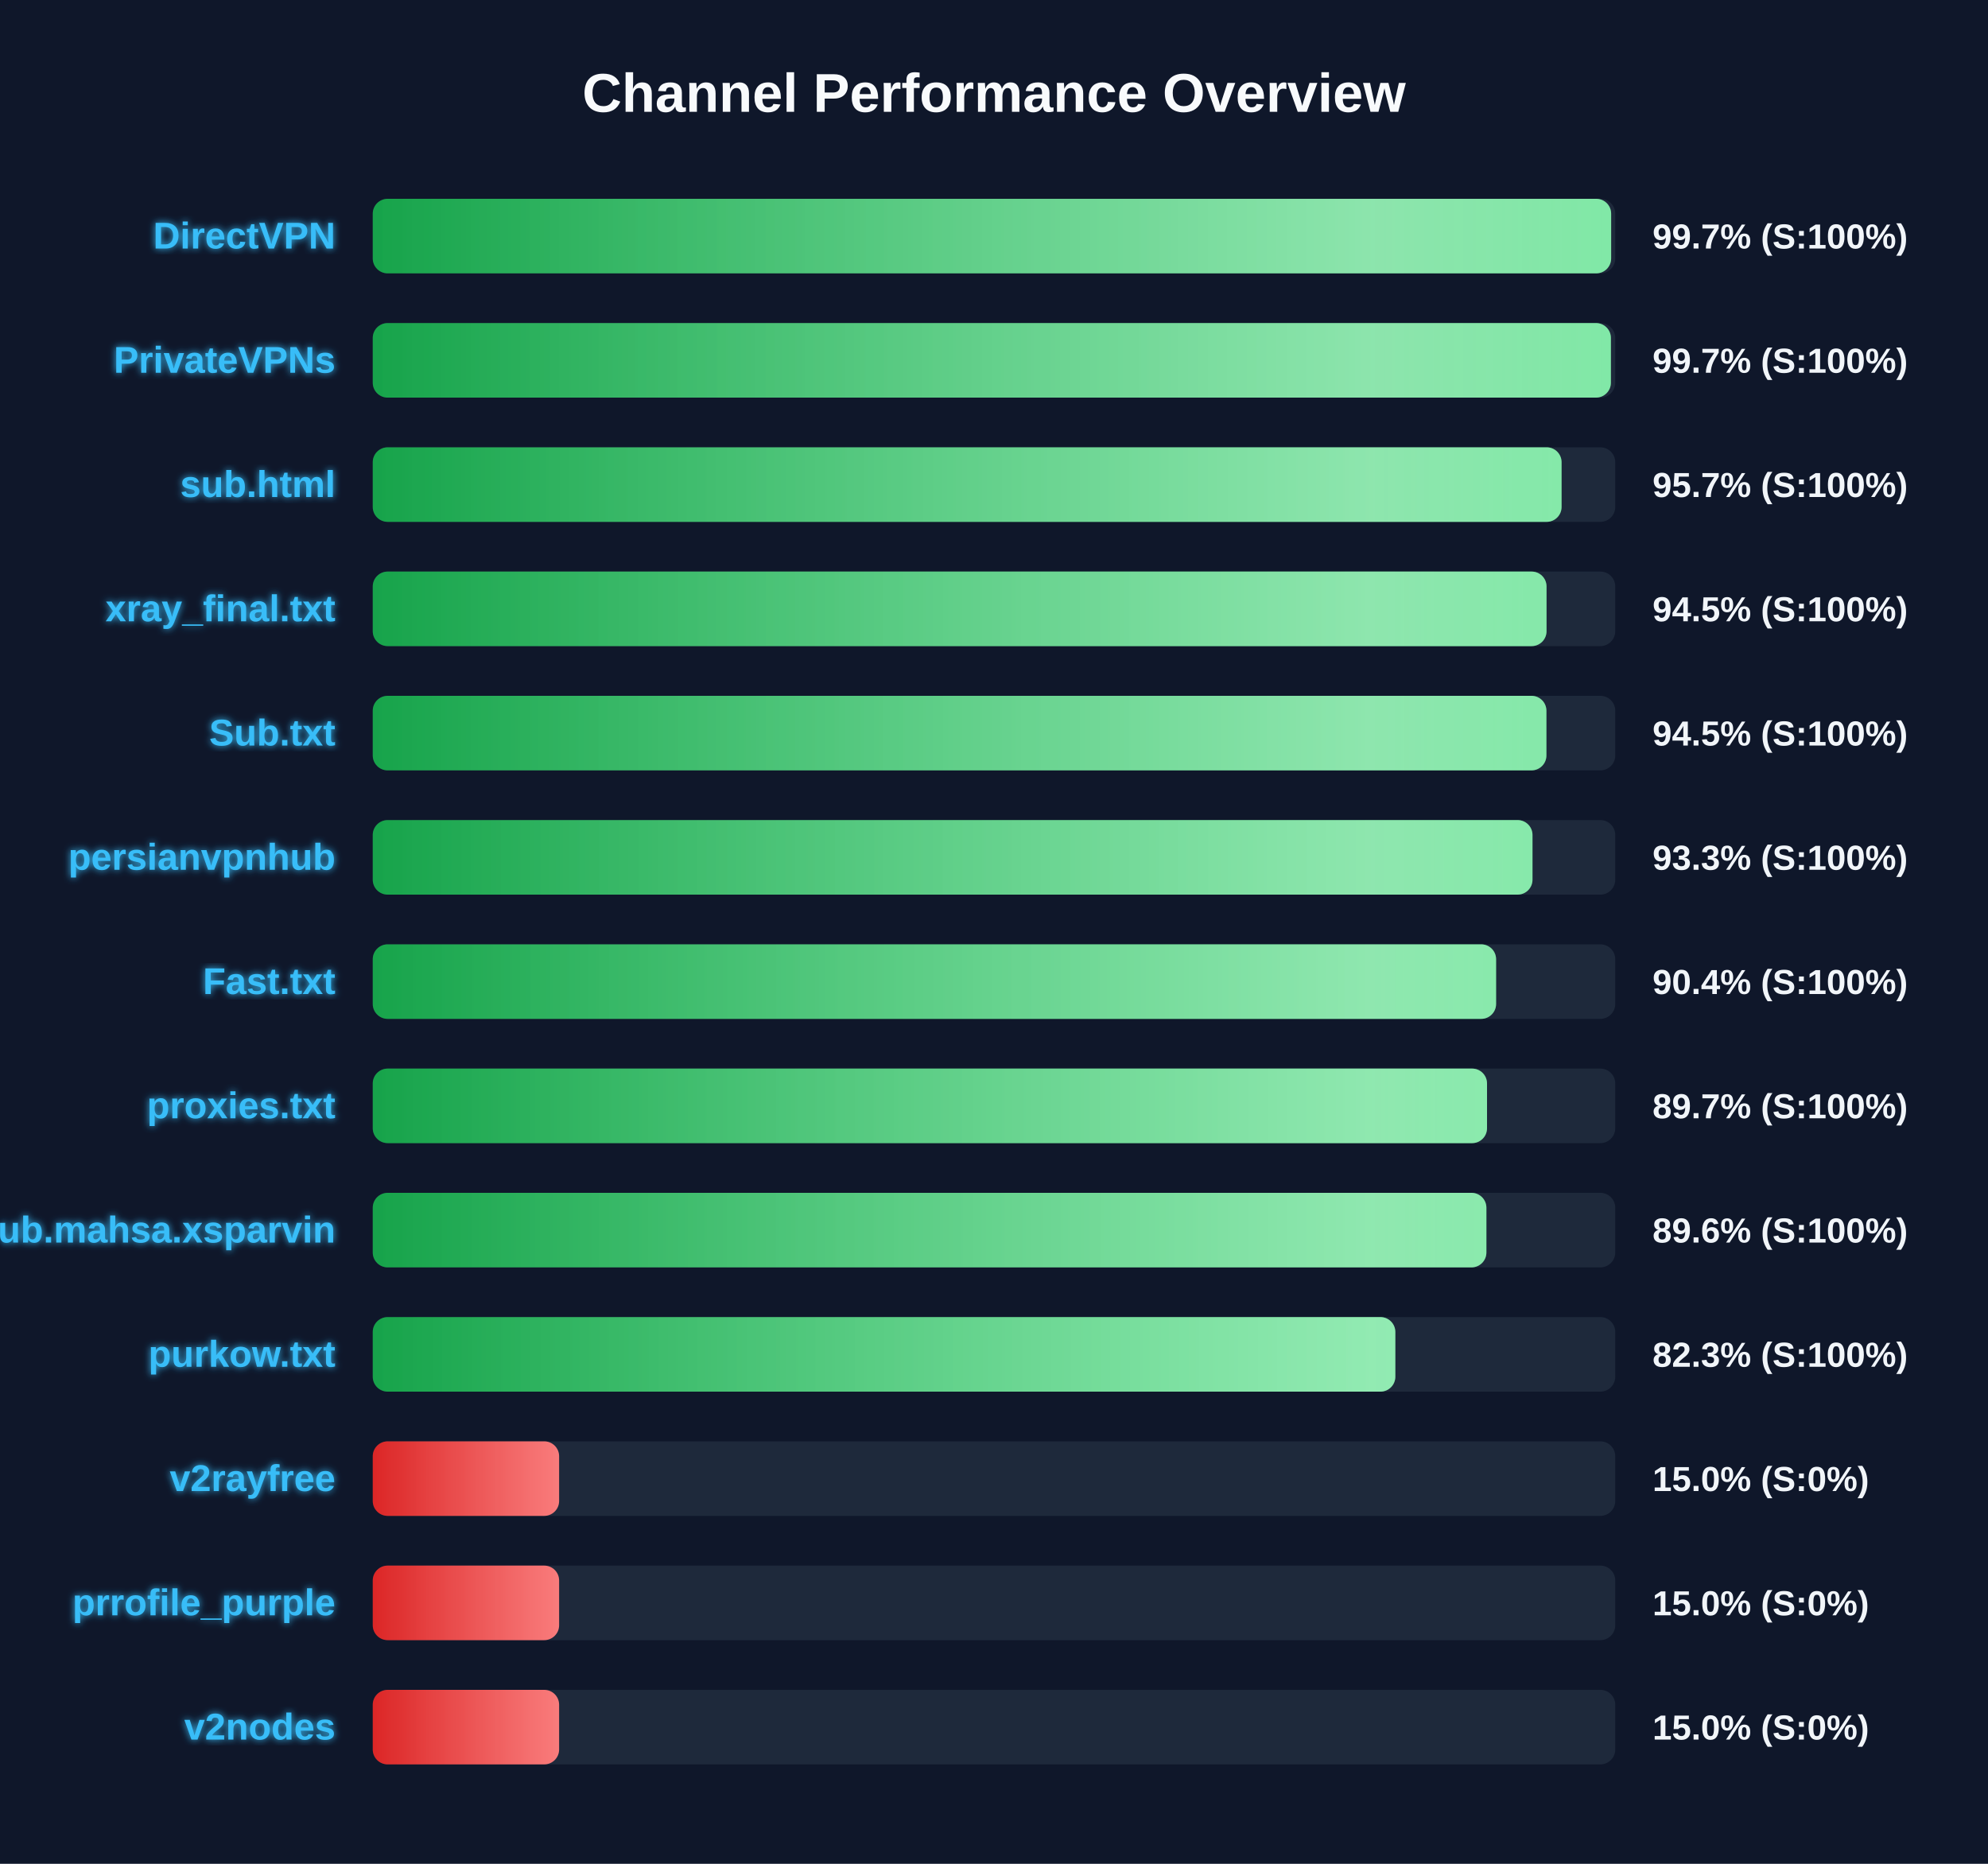
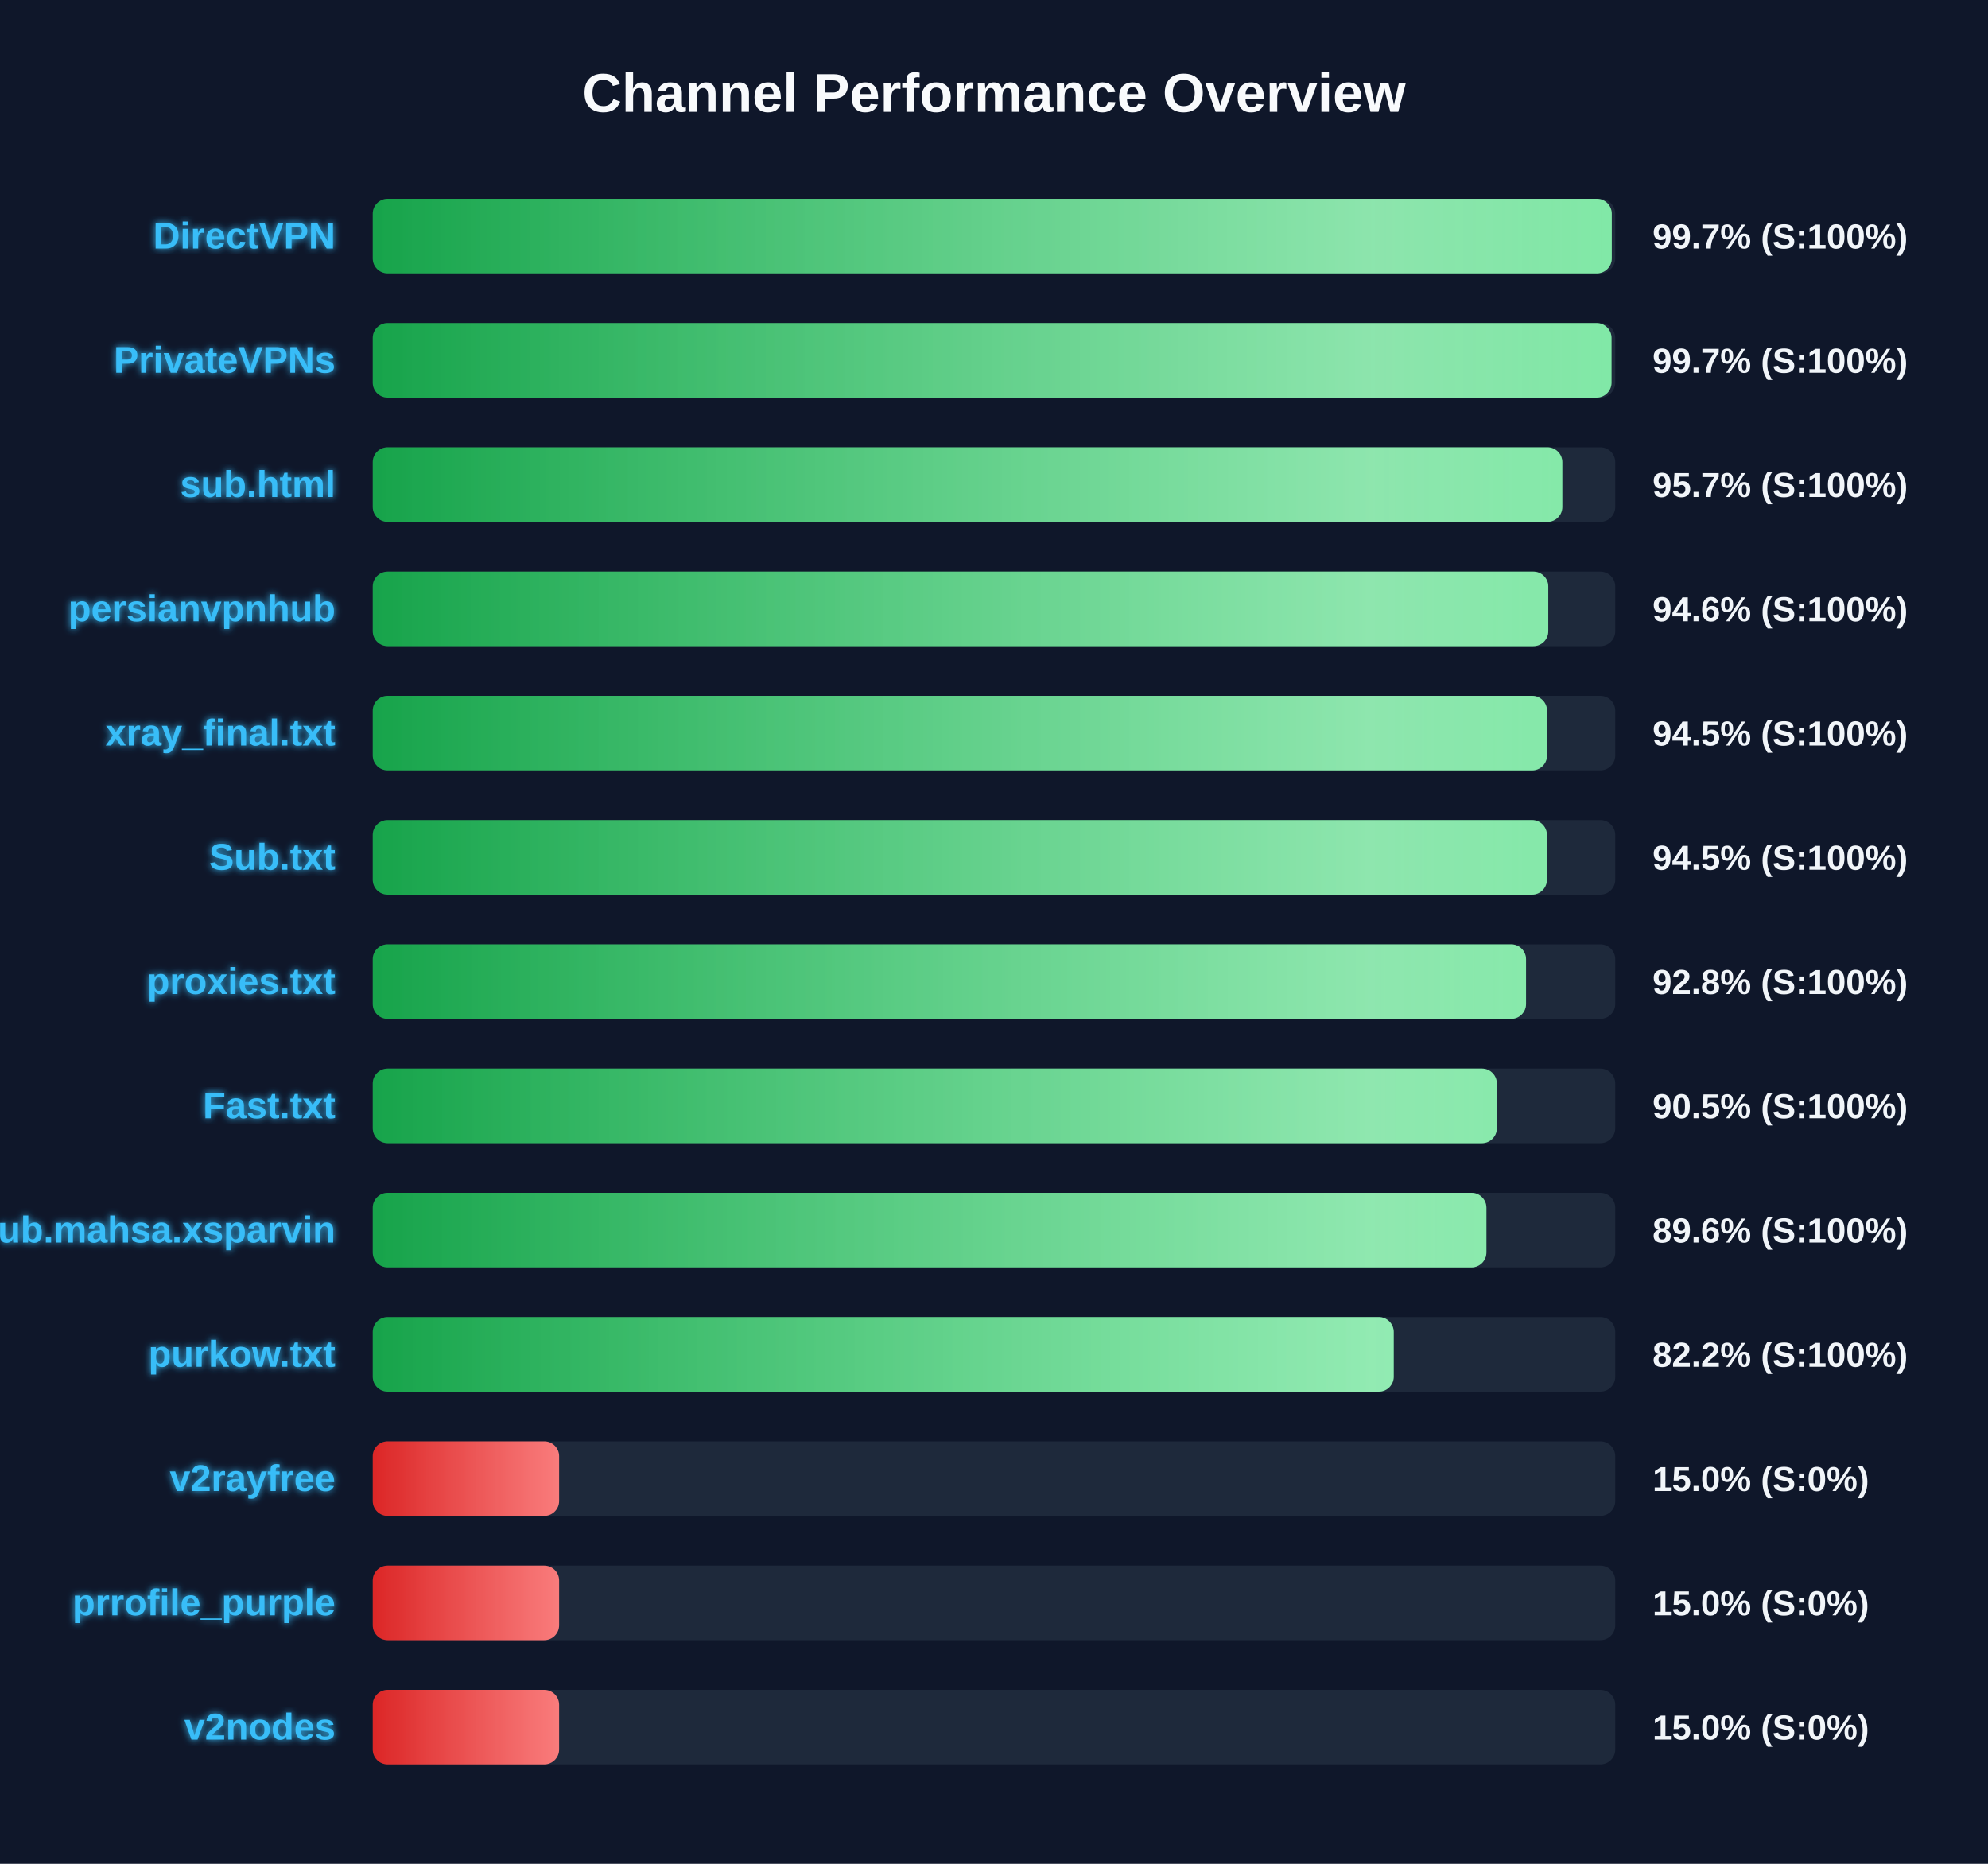
<svg xmlns="http://www.w3.org/2000/svg" width="800" height="750" version="1.1">
  <defs>
    <linearGradient id="grad-green" x1="0%" y1="0%" x2="100%" y2="0%">
      <stop offset="0%" stop-color="#16a34a" />
      <stop offset="100%" stop-color="#4ade80" />
    </linearGradient>
    <linearGradient id="grad-yellow" x1="0%" y1="0%" x2="100%" y2="0%">
      <stop offset="0%" stop-color="#ca8a04" />
      <stop offset="100%" stop-color="#fde047" />
    </linearGradient>
    <linearGradient id="grad-red" x1="0%" y1="0%" x2="100%" y2="0%">
      <stop offset="0%" stop-color="#dc2626" />
      <stop offset="100%" stop-color="#f87171" />
    </linearGradient>
    <linearGradient id="shimmer" x1="0%" y1="0%" x2="100%" y2="0%">
      <stop offset="0%" stop-color="rgba(255,255,255,0)" />
      <stop offset="50%" stop-color="rgba(255,255,255,0.4)" />
      <stop offset="100%" stop-color="rgba(255,255,255,0)" />
    </linearGradient>
    <filter id="glow" x="-20%" y="-20%" width="140%" height="140%">
      <feGaussianBlur stdDeviation="1.5" result="blur" />
      <feComposite in="SourceGraphic" in2="blur" operator="over" />
    </filter>
  </defs>
  <style>
        .bg-rect { fill: #0f172a; }
        .title { font: bold 22px 'Segoe UI', Arial, sans-serif; fill: #f8fafc; }
        .row { font: bold 15px 'Segoe UI', Arial, sans-serif; fill: #38bdf8; filter: url(#glow); }
        .score { font: bold 14px 'Segoe UI', Arial, sans-serif; fill: #f1f5f9; }
        @keyframes shimmer-anim {
            0% { transform: translateX(-100%); }
            100% { transform: translateX(200%); }
        }
        .shimmer-rect {
            animation: shimmer-anim 2.5s infinite linear;
        }
    </style>
  <rect width="100%" height="100%" class="bg-rect" />
  <text x="400" y="45" text-anchor="middle" class="title">Channel Performance Overview</text>
  <rect x="150" y="80" width="500" height="30" fill="#1e293b" rx="6" />
  <clipPath id="clip-0">
-     <rect x="150" y="80" width="498.35" height="30" rx="6" />
+     <rect x="150" y="80" width="498.6" height="30" rx="6" />
  </clipPath>
-   <rect x="150" y="80" width="498.35" height="30" fill="url(#grad-green)" rx="6" />
+   <rect x="150" y="80" width="498.6" height="30" fill="url(#grad-green)" rx="6" />
  <g clip-path="url(#clip-0)">
    <rect x="150" y="80" width="100%" height="30" fill="url(#shimmer)" class="shimmer-rect" />
  </g>
  <text x="135" y="100" text-anchor="end" class="row">DirectVPN</text>
  <text x="665" y="100" text-anchor="start" class="score">99.7% (S:100%)</text>
  <rect x="150" y="130" width="500" height="30" fill="#1e293b" rx="6" />
  <clipPath id="clip-1">
-     <rect x="150" y="130" width="498.25" height="30" rx="6" />
+     <rect x="150" y="130" width="498.5" height="30" rx="6" />
  </clipPath>
-   <rect x="150" y="130" width="498.25" height="30" fill="url(#grad-green)" rx="6" />
+   <rect x="150" y="130" width="498.5" height="30" fill="url(#grad-green)" rx="6" />
  <g clip-path="url(#clip-1)">
    <rect x="150" y="130" width="100%" height="30" fill="url(#shimmer)" class="shimmer-rect" />
  </g>
  <text x="135" y="150" text-anchor="end" class="row">PrivateVPNs</text>
  <text x="665" y="150" text-anchor="start" class="score">99.7% (S:100%)</text>
  <rect x="150" y="180" width="500" height="30" fill="#1e293b" rx="6" />
  <clipPath id="clip-2">
-     <rect x="150" y="180" width="478.4" height="30" rx="6" />
+     <rect x="150" y="180" width="478.7" height="30" rx="6" />
  </clipPath>
-   <rect x="150" y="180" width="478.4" height="30" fill="url(#grad-green)" rx="6" />
+   <rect x="150" y="180" width="478.7" height="30" fill="url(#grad-green)" rx="6" />
  <g clip-path="url(#clip-2)">
    <rect x="150" y="180" width="100%" height="30" fill="url(#shimmer)" class="shimmer-rect" />
  </g>
  <text x="135" y="200" text-anchor="end" class="row">sub.html</text>
  <text x="665" y="200" text-anchor="start" class="score">95.7% (S:100%)</text>
  <rect x="150" y="230" width="500" height="30" fill="#1e293b" rx="6" />
  <clipPath id="clip-3">
-     <rect x="150" y="230" width="472.35" height="30" rx="6" />
+     <rect x="150" y="230" width="473.05" height="30" rx="6" />
  </clipPath>
-   <rect x="150" y="230" width="472.35" height="30" fill="url(#grad-green)" rx="6" />
+   <rect x="150" y="230" width="473.05" height="30" fill="url(#grad-green)" rx="6" />
  <g clip-path="url(#clip-3)">
    <rect x="150" y="230" width="100%" height="30" fill="url(#shimmer)" class="shimmer-rect" />
  </g>
-   <text x="135" y="250" text-anchor="end" class="row">xray_final.txt</text>
-   <text x="665" y="250" text-anchor="start" class="score">94.5% (S:100%)</text>
+   <text x="135" y="250" text-anchor="end" class="row">persianvpnhub</text>
+   <text x="665" y="250" text-anchor="start" class="score">94.6% (S:100%)</text>
  <rect x="150" y="280" width="500" height="30" fill="#1e293b" rx="6" />
  <clipPath id="clip-4">
-     <rect x="150" y="280" width="472.3" height="30" rx="6" />
+     <rect x="150" y="280" width="472.55" height="30" rx="6" />
  </clipPath>
-   <rect x="150" y="280" width="472.3" height="30" fill="url(#grad-green)" rx="6" />
+   <rect x="150" y="280" width="472.55" height="30" fill="url(#grad-green)" rx="6" />
  <g clip-path="url(#clip-4)">
    <rect x="150" y="280" width="100%" height="30" fill="url(#shimmer)" class="shimmer-rect" />
  </g>
-   <text x="135" y="300" text-anchor="end" class="row">Sub.txt</text>
+   <text x="135" y="300" text-anchor="end" class="row">xray_final.txt</text>
  <text x="665" y="300" text-anchor="start" class="score">94.5% (S:100%)</text>
  <rect x="150" y="330" width="500" height="30" fill="#1e293b" rx="6" />
  <clipPath id="clip-5">
-     <rect x="150" y="330" width="466.7" height="30" rx="6" />
+     <rect x="150" y="330" width="472.5" height="30" rx="6" />
  </clipPath>
-   <rect x="150" y="330" width="466.7" height="30" fill="url(#grad-green)" rx="6" />
+   <rect x="150" y="330" width="472.5" height="30" fill="url(#grad-green)" rx="6" />
  <g clip-path="url(#clip-5)">
    <rect x="150" y="330" width="100%" height="30" fill="url(#shimmer)" class="shimmer-rect" />
  </g>
-   <text x="135" y="350" text-anchor="end" class="row">persianvpnhub</text>
-   <text x="665" y="350" text-anchor="start" class="score">93.3% (S:100%)</text>
+   <text x="135" y="350" text-anchor="end" class="row">Sub.txt</text>
+   <text x="665" y="350" text-anchor="start" class="score">94.5% (S:100%)</text>
  <rect x="150" y="380" width="500" height="30" fill="#1e293b" rx="6" />
  <clipPath id="clip-6">
-     <rect x="150" y="380" width="452.05" height="30" rx="6" />
+     <rect x="150" y="380" width="464.1" height="30" rx="6" />
  </clipPath>
-   <rect x="150" y="380" width="452.05" height="30" fill="url(#grad-green)" rx="6" />
+   <rect x="150" y="380" width="464.1" height="30" fill="url(#grad-green)" rx="6" />
  <g clip-path="url(#clip-6)">
    <rect x="150" y="380" width="100%" height="30" fill="url(#shimmer)" class="shimmer-rect" />
  </g>
-   <text x="135" y="400" text-anchor="end" class="row">Fast.txt</text>
-   <text x="665" y="400" text-anchor="start" class="score">90.4% (S:100%)</text>
+   <text x="135" y="400" text-anchor="end" class="row">proxies.txt</text>
+   <text x="665" y="400" text-anchor="start" class="score">92.8% (S:100%)</text>
  <rect x="150" y="430" width="500" height="30" fill="#1e293b" rx="6" />
  <clipPath id="clip-7">
-     <rect x="150" y="430" width="448.4" height="30" rx="6" />
+     <rect x="150" y="430" width="452.35" height="30" rx="6" />
  </clipPath>
-   <rect x="150" y="430" width="448.4" height="30" fill="url(#grad-green)" rx="6" />
+   <rect x="150" y="430" width="452.35" height="30" fill="url(#grad-green)" rx="6" />
  <g clip-path="url(#clip-7)">
    <rect x="150" y="430" width="100%" height="30" fill="url(#shimmer)" class="shimmer-rect" />
  </g>
-   <text x="135" y="450" text-anchor="end" class="row">proxies.txt</text>
-   <text x="665" y="450" text-anchor="start" class="score">89.7% (S:100%)</text>
+   <text x="135" y="450" text-anchor="end" class="row">Fast.txt</text>
+   <text x="665" y="450" text-anchor="start" class="score">90.5% (S:100%)</text>
  <rect x="150" y="480" width="500" height="30" fill="#1e293b" rx="6" />
  <clipPath id="clip-8">
    <rect x="150" y="480" width="448.15" height="30" rx="6" />
  </clipPath>
  <rect x="150" y="480" width="448.15" height="30" fill="url(#grad-green)" rx="6" />
  <g clip-path="url(#clip-8)">
    <rect x="150" y="480" width="100%" height="30" fill="url(#shimmer)" class="shimmer-rect" />
  </g>
  <text x="135" y="500" text-anchor="end" class="row">Sub.mahsa.xsparvin</text>
  <text x="665" y="500" text-anchor="start" class="score">89.6% (S:100%)</text>
  <rect x="150" y="530" width="500" height="30" fill="#1e293b" rx="6" />
  <clipPath id="clip-9">
-     <rect x="150" y="530" width="411.5" height="30" rx="6" />
+     <rect x="150" y="530" width="410.85" height="30" rx="6" />
  </clipPath>
-   <rect x="150" y="530" width="411.5" height="30" fill="url(#grad-green)" rx="6" />
+   <rect x="150" y="530" width="410.85" height="30" fill="url(#grad-green)" rx="6" />
  <g clip-path="url(#clip-9)">
    <rect x="150" y="530" width="100%" height="30" fill="url(#shimmer)" class="shimmer-rect" />
  </g>
  <text x="135" y="550" text-anchor="end" class="row">purkow.txt</text>
-   <text x="665" y="550" text-anchor="start" class="score">82.3% (S:100%)</text>
+   <text x="665" y="550" text-anchor="start" class="score">82.2% (S:100%)</text>
  <rect x="150" y="580" width="500" height="30" fill="#1e293b" rx="6" />
  <clipPath id="clip-10">
    <rect x="150" y="580" width="75.0" height="30" rx="6" />
  </clipPath>
  <rect x="150" y="580" width="75.0" height="30" fill="url(#grad-red)" rx="6" />
  <g clip-path="url(#clip-10)">
    <rect x="150" y="580" width="100%" height="30" fill="url(#shimmer)" class="shimmer-rect" />
  </g>
  <text x="135" y="600" text-anchor="end" class="row">v2rayfree</text>
  <text x="665" y="600" text-anchor="start" class="score">15.0% (S:0%)</text>
  <rect x="150" y="630" width="500" height="30" fill="#1e293b" rx="6" />
  <clipPath id="clip-11">
    <rect x="150" y="630" width="75.0" height="30" rx="6" />
  </clipPath>
  <rect x="150" y="630" width="75.0" height="30" fill="url(#grad-red)" rx="6" />
  <g clip-path="url(#clip-11)">
    <rect x="150" y="630" width="100%" height="30" fill="url(#shimmer)" class="shimmer-rect" />
  </g>
  <text x="135" y="650" text-anchor="end" class="row">prrofile_purple</text>
  <text x="665" y="650" text-anchor="start" class="score">15.0% (S:0%)</text>
  <rect x="150" y="680" width="500" height="30" fill="#1e293b" rx="6" />
  <clipPath id="clip-12">
    <rect x="150" y="680" width="75.0" height="30" rx="6" />
  </clipPath>
  <rect x="150" y="680" width="75.0" height="30" fill="url(#grad-red)" rx="6" />
  <g clip-path="url(#clip-12)">
    <rect x="150" y="680" width="100%" height="30" fill="url(#shimmer)" class="shimmer-rect" />
  </g>
  <text x="135" y="700" text-anchor="end" class="row">v2nodes</text>
  <text x="665" y="700" text-anchor="start" class="score">15.0% (S:0%)</text>
</svg>
